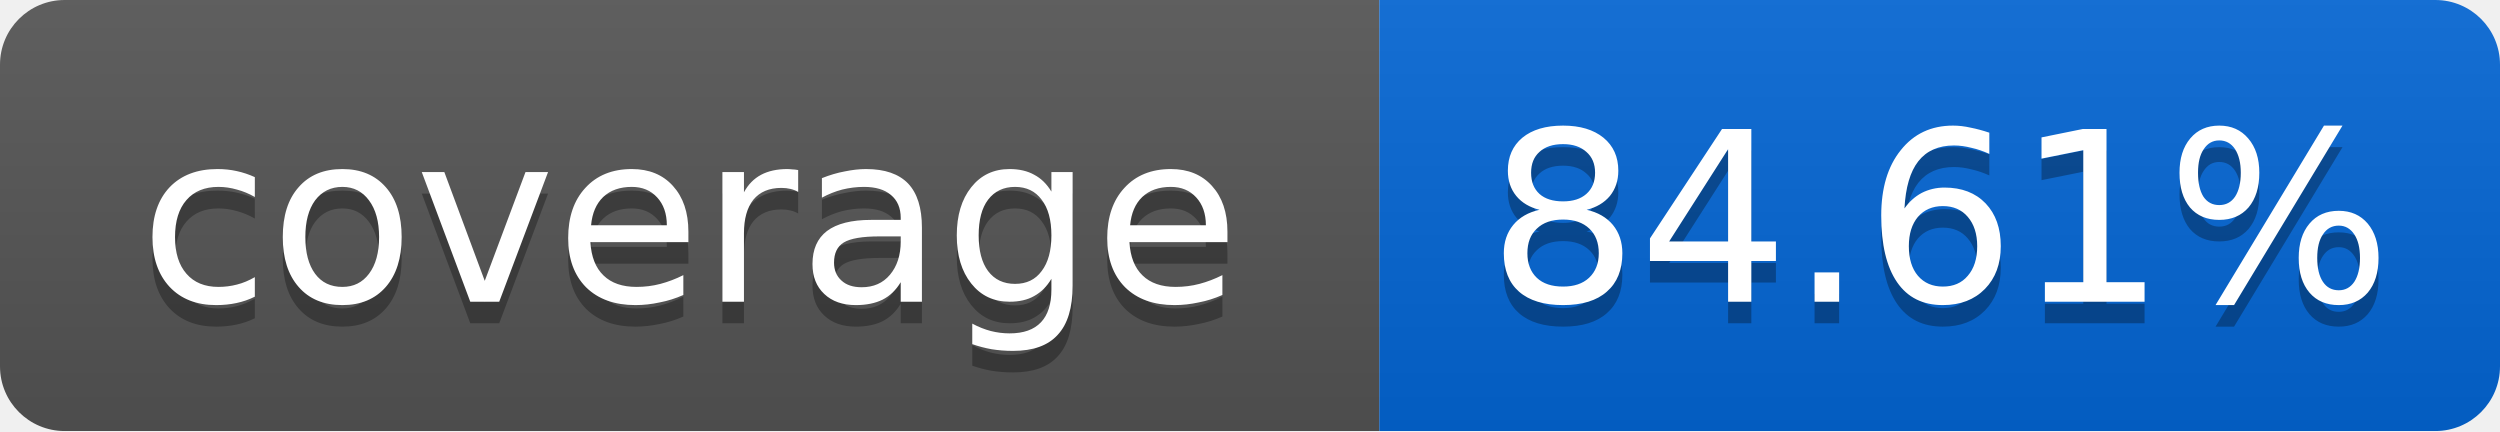
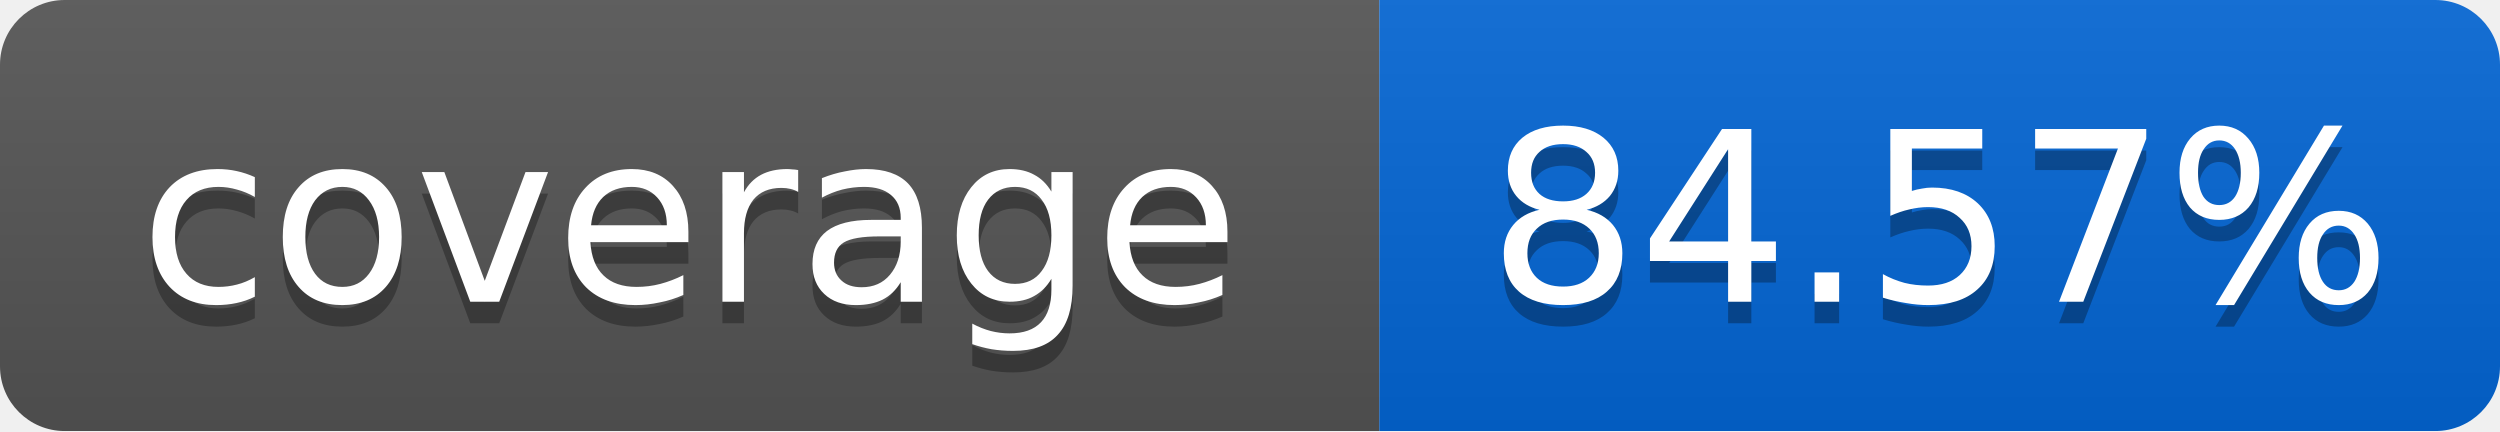
<svg xmlns="http://www.w3.org/2000/svg" width="116" height="20">
  <linearGradient id="smooth" x2="0" y2="100%">
    <stop offset="0" stop-color="#bbb" stop-opacity=".1" />
    <stop offset="1" stop-opacity=".1" />
  </linearGradient>
  <mask id="round">
    <rect width="116" height="20" rx="3" fill="#fff" />
  </mask>
  <g mask="url(#round)">
    <rect width="64" height="20" fill="#555" />
    <rect x="64" width="52" height="20" fill="#0366D6" />
    <rect width="116" height="20" fill="url(#smooth)" />
  </g>
  <g fill="#fff" text-anchor="middle" font-family="DejaVu Sans,Verdana,Geneva,sans-serif" font-size="11">
    <text x="32" y="15" fill="#010101" fill-opacity=".3">coverage</text>
    <text x="32" y="14">coverage</text>
-     <text x="90" y="15" fill="#010101" fill-opacity=".3">84.61%</text>
-     <text x="90" y="14">84.61%</text>
+     <text x="90" y="15" fill="#010101" fill-opacity=".3">84.57%</text>
+     <text x="90" y="14">84.57%</text>
  </g>
</svg>
